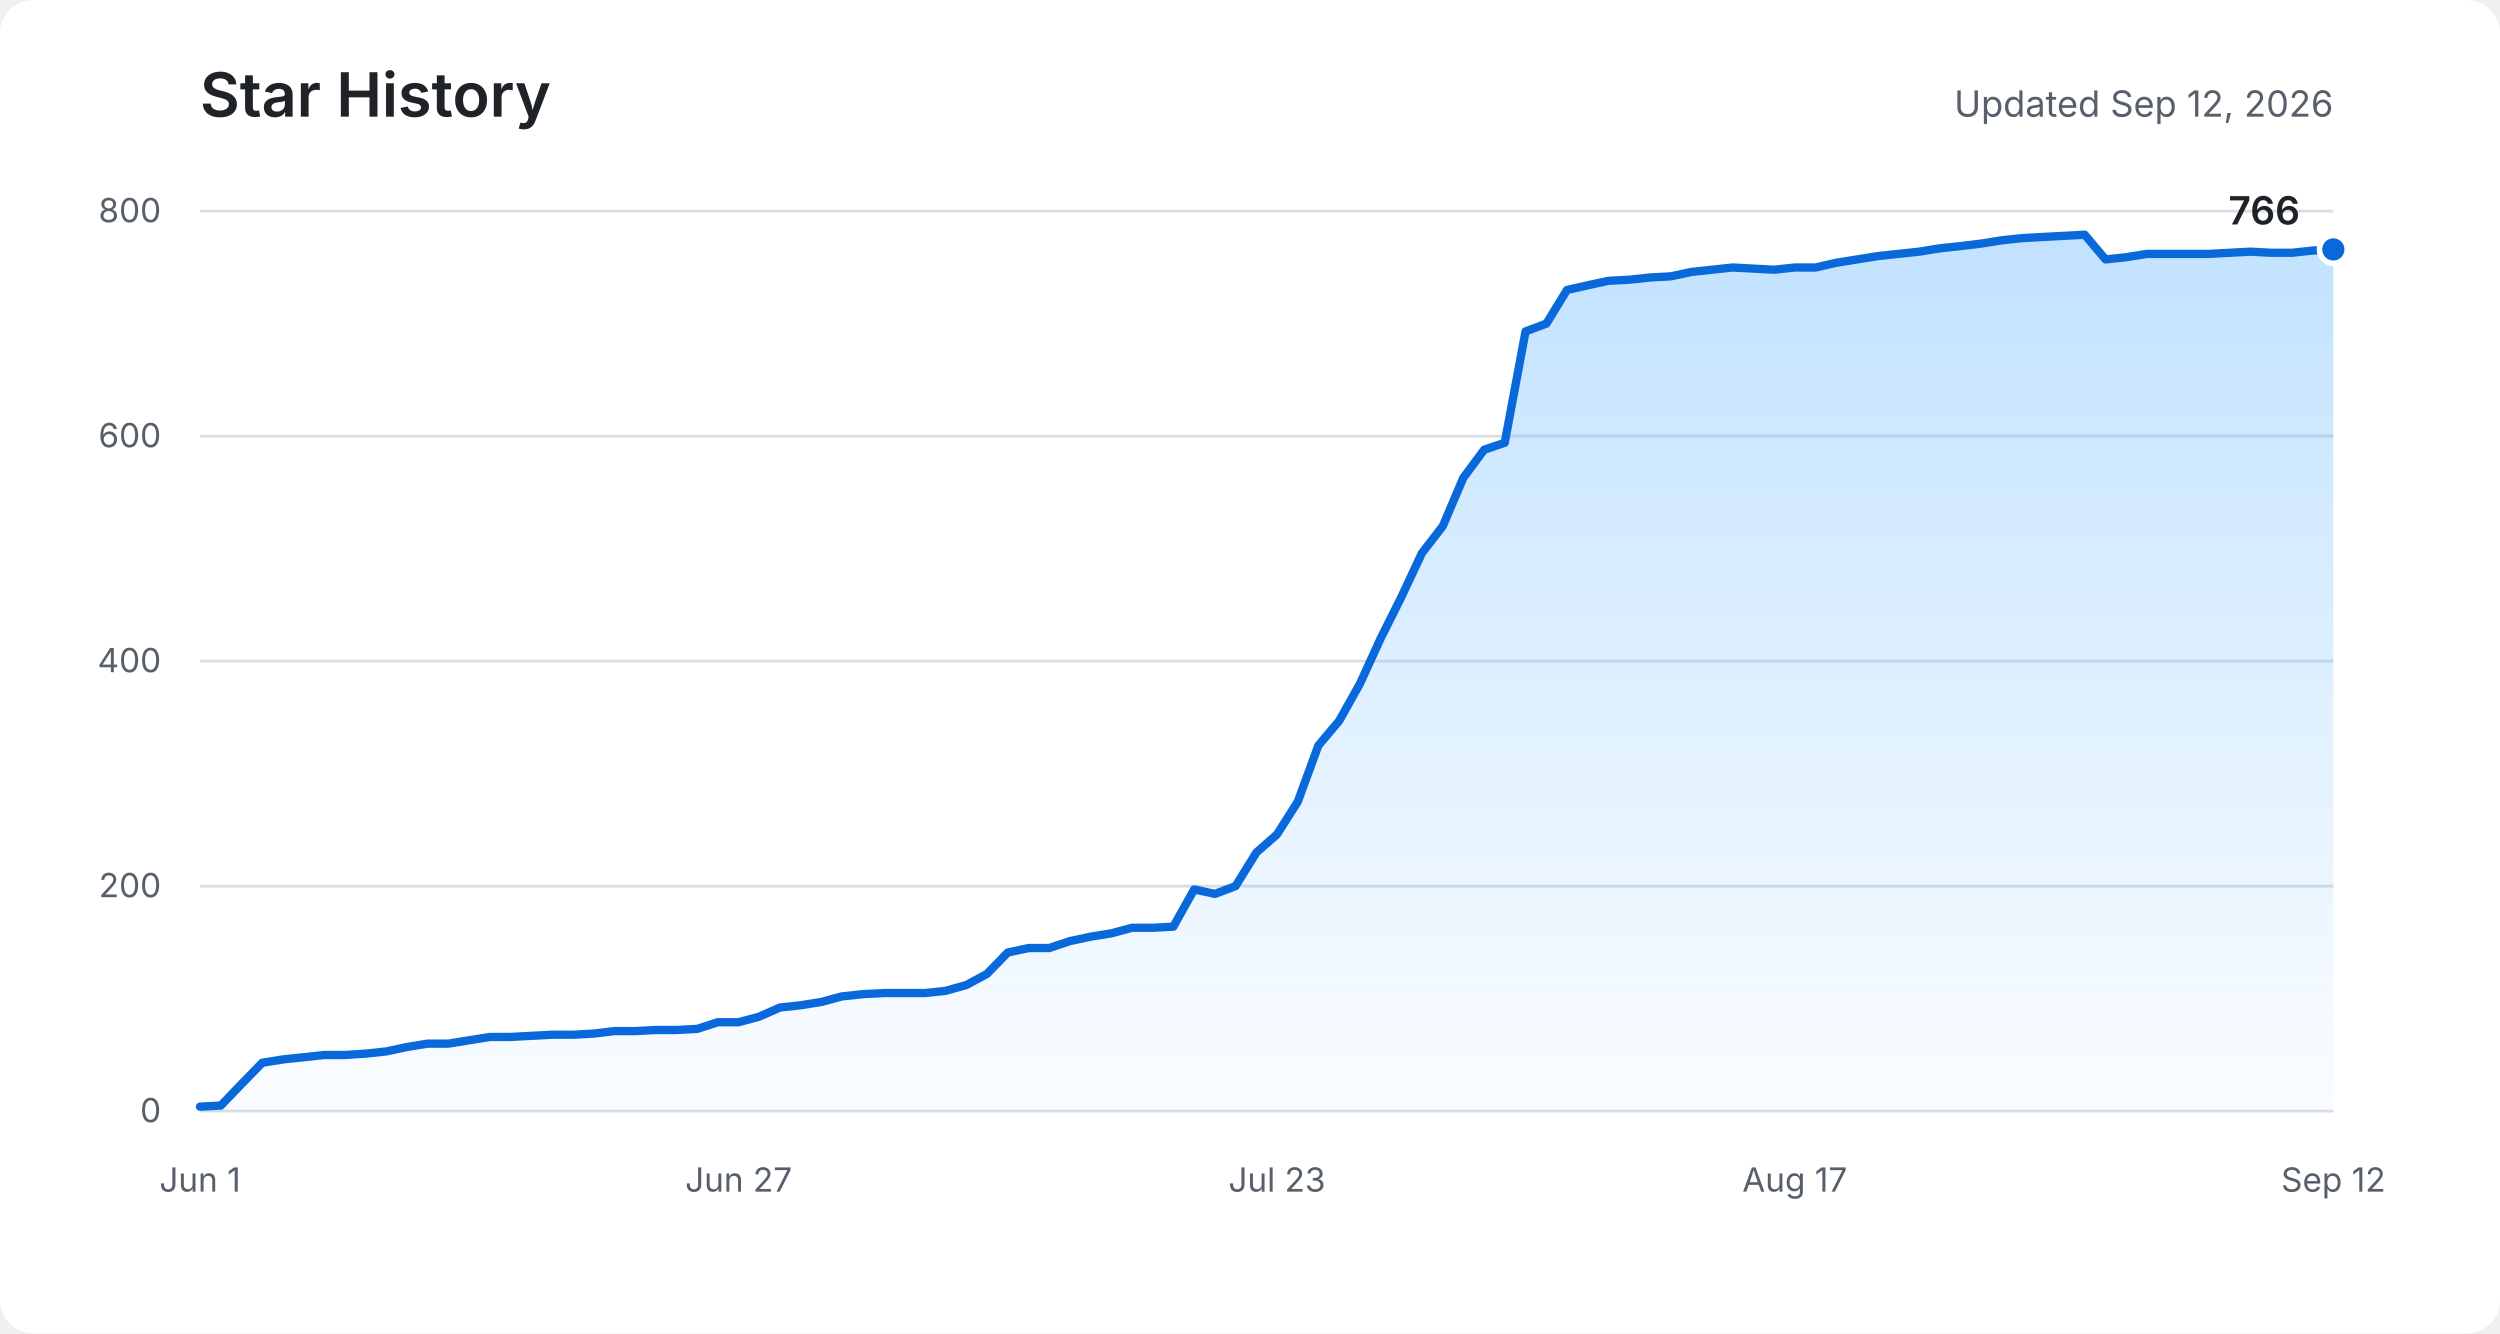
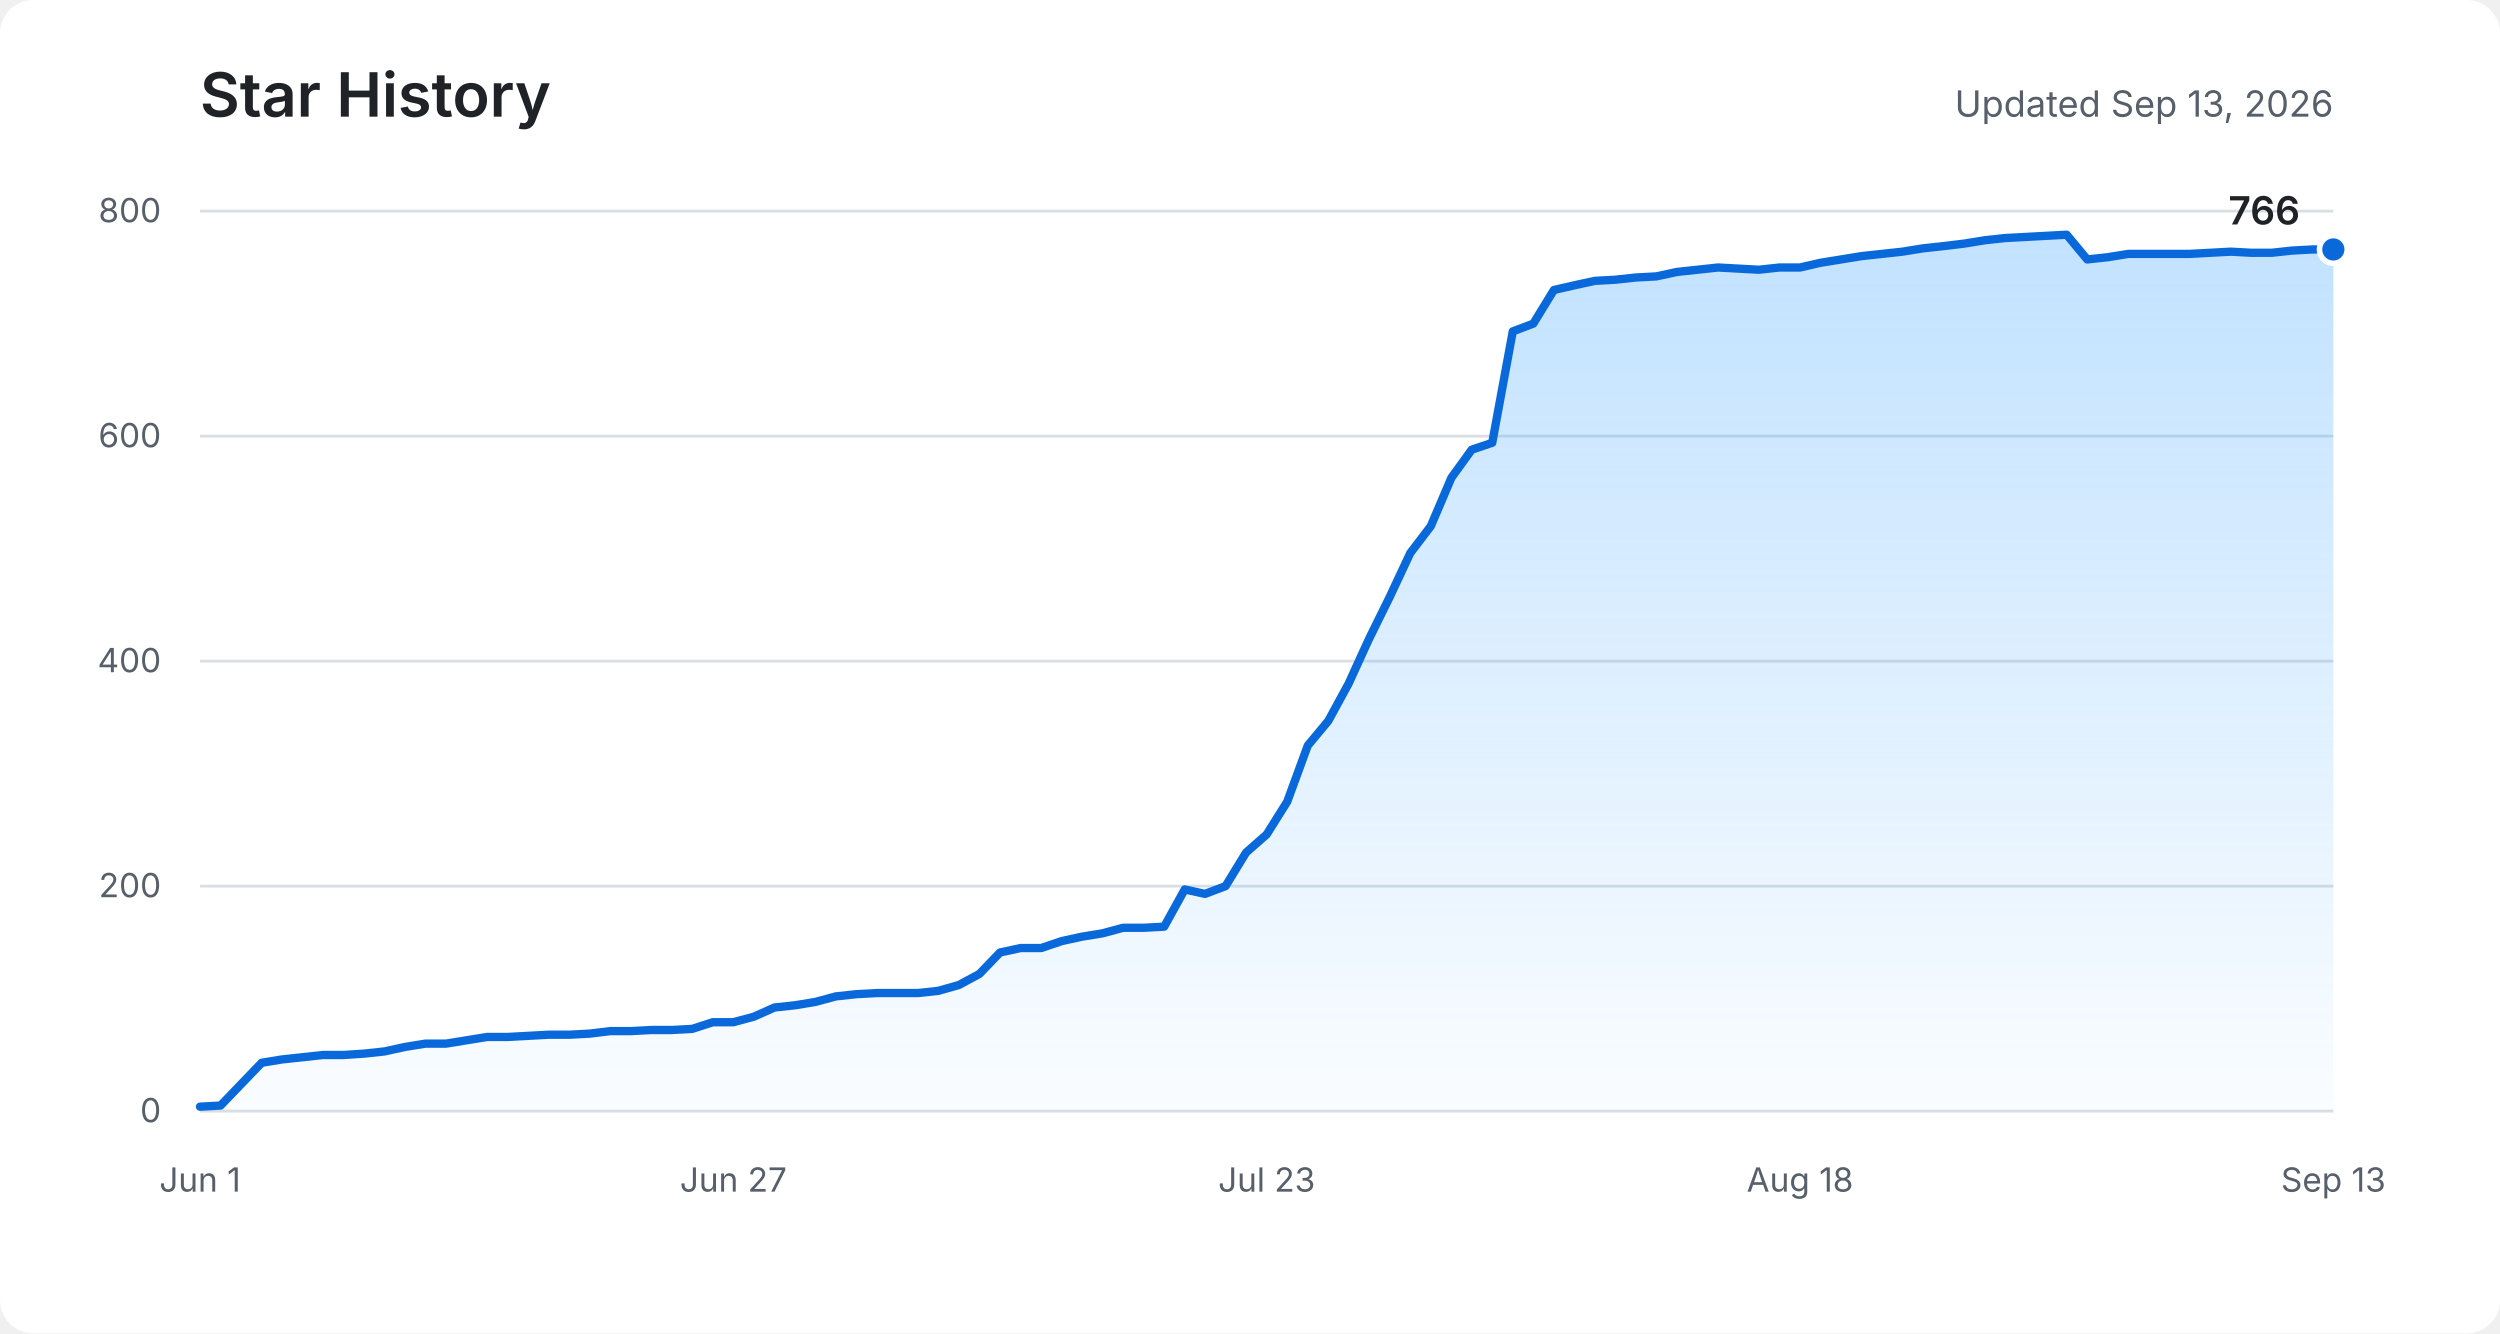
<svg xmlns="http://www.w3.org/2000/svg" role="img" aria-labelledby="title description" viewBox="0 0 900 480">
  <defs>
    <linearGradient id="area" x1="0" y1="0" x2="0" y2="1">
      <stop offset="0%" stop-color="#54aeff" stop-opacity="0.36" />
      <stop offset="100%" stop-color="#54aeff" stop-opacity="0.03" />
    </linearGradient>
  </defs>
  <rect fill="#ffffff" width="900" height="480" rx="12" />
  <text fill="#1f2328" x="72" y="42" font-family="-apple-system, BlinkMacSystemFont, Segoe UI, sans-serif" font-size="22" font-weight="600">Star History</text>
-   <text fill="#57606a" x="840" y="42" text-anchor="end" font-family="-apple-system, BlinkMacSystemFont, Segoe UI, sans-serif" font-size="13">Updated Sep 12, 2026</text>
+   <text fill="#57606a" x="840" y="42" text-anchor="end" font-family="-apple-system, BlinkMacSystemFont, Segoe UI, sans-serif" font-size="13">Updated Sep 13, 2026</text>
  <g fill="none" stroke="#d8dee4" stroke-width="1">
    <path d="M72 400H840" />
    <path d="M72 319H840" />
    <path d="M72 238H840" />
    <path d="M72 157H840" />
    <path d="M72 76H840" />
  </g>
  <g fill="#57606a" font-family="-apple-system, BlinkMacSystemFont, Segoe UI, sans-serif" font-size="12">
    <text x="58" y="404" text-anchor="end">0</text>
    <text x="58" y="323" text-anchor="end">200</text>
    <text x="58" y="242" text-anchor="end">400</text>
    <text x="58" y="161" text-anchor="end">600</text>
    <text x="58" y="80" text-anchor="end">800</text>
    <text x="72" y="429" text-anchor="middle">Jun 1</text>
-     <text x="265.9" y="429" text-anchor="middle">Jun 27</text>
-     <text x="459.7" y="429" text-anchor="middle">Jul 23</text>
-     <text x="646.1" y="429" text-anchor="middle">Aug 17</text>
-     <text x="840" y="429" text-anchor="middle">Sep 12</text>
+     <text x="264" y="429" text-anchor="middle">Jun 27</text>
+     <text x="456" y="429" text-anchor="middle">Jul 23</text>
+     <text x="648" y="429" text-anchor="middle">Aug 18</text>
+     <text x="840" y="429" text-anchor="middle">Sep 13</text>
  </g>
-   <path fill="url(#area)" d="M72,398.4 L79.5,398 L86.9,390.3 L94.4,382.6 L101.8,381.4 L109.3,380.6 L116.7,379.8 L124.2,379.8 L131.7,379.3 L139.1,378.5 L146.6,376.9 L154,375.7 L161.5,375.7 L168.9,374.5 L176.4,373.3 L183.8,373.3 L191.3,372.9 L198.8,372.5 L206.2,372.5 L213.7,372.1 L221.1,371.2 L228.6,371.2 L236,370.8 L243.5,370.8 L251,370.4 L258.4,368 L265.9,368 L273.3,366 L280.8,362.7 L288.2,361.9 L295.7,360.7 L303.1,358.7 L310.6,357.9 L318.1,357.5 L325.5,357.5 L333,357.5 L340.4,356.7 L347.9,354.6 L355.3,350.6 L362.8,342.9 L370.3,341.3 L377.7,341.3 L385.2,338.8 L392.6,337.2 L400.1,336 L407.5,334 L415,334 L422.4,333.6 L429.9,320.2 L437.4,321.8 L444.8,319 L452.3,306.9 L459.7,300.4 L467.2,288.6 L474.6,268.4 L482.1,259.5 L489.6,246.1 L497,229.9 L504.5,214.9 L511.9,199.1 L519.4,189.4 L526.8,172 L534.3,161.9 L541.7,159.4 L549.2,119.3 L556.7,116.5 L564.1,104.4 L571.6,102.7 L579,101.1 L586.5,100.7 L593.9,99.9 L601.4,99.5 L608.9,97.9 L616.3,97.1 L623.8,96.3 L631.2,96.7 L638.7,97.1 L646.1,96.3 L653.6,96.3 L661,94.6 L668.5,93.4 L676,92.2 L683.4,91.4 L690.9,90.6 L698.3,89.4 L705.8,88.6 L713.2,87.7 L720.7,86.5 L728.2,85.7 L735.6,85.3 L743.1,84.9 L750.5,84.5 L758,93.4 L765.4,92.6 L772.9,91.4 L780.3,91.4 L787.8,91.4 L795.3,91.4 L802.7,91 L810.2,90.6 L817.6,91 L825.1,91 L832.5,90.2 L840,89.8 L840,400 L72,400 Z" />
-   <polyline fill="none" stroke="#0969da" stroke-width="3" stroke-linecap="round" stroke-linejoin="round" points="72,398.4 79.5,398 86.9,390.3 94.4,382.6 101.8,381.4 109.3,380.6 116.7,379.8 124.2,379.8 131.7,379.3 139.1,378.5 146.6,376.9 154,375.7 161.5,375.7 168.9,374.5 176.4,373.3 183.8,373.3 191.3,372.9 198.8,372.5 206.2,372.5 213.7,372.1 221.1,371.2 228.6,371.2 236,370.8 243.5,370.8 251,370.4 258.4,368 265.9,368 273.3,366 280.8,362.7 288.2,361.9 295.7,360.7 303.1,358.7 310.6,357.9 318.1,357.5 325.5,357.5 333,357.5 340.4,356.7 347.9,354.6 355.3,350.6 362.8,342.9 370.3,341.3 377.7,341.3 385.2,338.8 392.6,337.2 400.1,336 407.5,334 415,334 422.4,333.6 429.9,320.2 437.4,321.8 444.8,319 452.3,306.9 459.7,300.4 467.2,288.6 474.6,268.4 482.1,259.5 489.6,246.1 497,229.9 504.5,214.9 511.9,199.1 519.4,189.4 526.8,172 534.3,161.9 541.7,159.4 549.2,119.3 556.7,116.5 564.1,104.4 571.6,102.7 579,101.1 586.5,100.7 593.9,99.9 601.4,99.5 608.9,97.9 616.3,97.1 623.8,96.3 631.2,96.7 638.7,97.1 646.1,96.3 653.6,96.3 661,94.6 668.5,93.4 676,92.2 683.4,91.4 690.9,90.6 698.3,89.4 705.8,88.6 713.2,87.7 720.7,86.5 728.2,85.7 735.6,85.3 743.1,84.9 750.5,84.5 758,93.4 765.4,92.6 772.9,91.4 780.3,91.4 787.8,91.4 795.3,91.4 802.7,91 810.2,90.6 817.6,91 825.1,91 832.5,90.2 840,89.8" />
+   <path fill="url(#area)" d="M72,398.4 L79.4,398 L86.8,390.3 L94.2,382.6 L101.5,381.4 L108.9,380.6 L116.3,379.8 L123.7,379.8 L131.1,379.3 L138.5,378.5 L145.8,376.9 L153.2,375.7 L160.6,375.7 L168,374.5 L175.4,373.3 L182.8,373.3 L190.2,372.9 L197.5,372.5 L204.9,372.5 L212.3,372.1 L219.7,371.2 L227.1,371.2 L234.5,370.8 L241.8,370.8 L249.2,370.4 L256.6,368 L264,368 L271.4,366 L278.8,362.7 L286.2,361.9 L293.5,360.7 L300.9,358.7 L308.3,357.9 L315.7,357.5 L323.1,357.5 L330.5,357.5 L337.8,356.7 L345.2,354.6 L352.6,350.6 L360,342.9 L367.4,341.3 L374.8,341.3 L382.2,338.8 L389.5,337.2 L396.9,336 L404.3,334 L411.7,334 L419.1,333.6 L426.5,320.2 L433.8,321.8 L441.2,319 L448.6,306.9 L456,300.4 L463.4,288.6 L470.8,268.4 L478.2,259.5 L485.5,246.1 L492.9,229.9 L500.3,214.9 L507.7,199.1 L515.1,189.4 L522.5,172 L529.8,161.9 L537.2,159.4 L544.6,119.3 L552,116.5 L559.4,104.4 L566.8,102.7 L574.2,101.1 L581.5,100.7 L588.9,99.9 L596.3,99.5 L603.7,97.9 L611.1,97.1 L618.5,96.3 L625.8,96.7 L633.2,97.1 L640.6,96.3 L648,96.3 L655.4,94.6 L662.8,93.4 L670.2,92.2 L677.5,91.4 L684.9,90.6 L692.3,89.4 L699.7,88.6 L707.1,87.7 L714.5,86.5 L721.8,85.7 L729.2,85.3 L736.6,84.9 L744,84.5 L751.4,93.4 L758.8,92.6 L766.2,91.4 L773.5,91.4 L780.9,91.4 L788.3,91.4 L795.7,91 L803.1,90.6 L810.5,91 L817.8,91 L825.2,90.2 L832.6,89.8 L840,89.8 L840,400 L72,400 Z" />
+   <polyline fill="none" stroke="#0969da" stroke-width="3" stroke-linecap="round" stroke-linejoin="round" points="72,398.4 79.4,398 86.8,390.3 94.2,382.6 101.5,381.4 108.9,380.6 116.3,379.8 123.7,379.8 131.1,379.3 138.5,378.5 145.8,376.9 153.2,375.7 160.6,375.7 168,374.5 175.4,373.3 182.8,373.3 190.2,372.9 197.5,372.5 204.9,372.5 212.3,372.1 219.7,371.2 227.1,371.2 234.5,370.8 241.8,370.8 249.2,370.4 256.6,368 264,368 271.4,366 278.8,362.7 286.2,361.9 293.5,360.7 300.9,358.7 308.3,357.9 315.7,357.5 323.1,357.5 330.5,357.5 337.8,356.7 345.2,354.6 352.6,350.6 360,342.9 367.4,341.3 374.8,341.3 382.2,338.8 389.5,337.2 396.9,336 404.3,334 411.7,334 419.1,333.6 426.5,320.2 433.8,321.8 441.2,319 448.6,306.9 456,300.4 463.4,288.6 470.8,268.4 478.2,259.5 485.5,246.1 492.9,229.9 500.3,214.9 507.7,199.1 515.1,189.4 522.5,172 529.8,161.9 537.2,159.4 544.6,119.3 552,116.5 559.4,104.4 566.8,102.7 574.2,101.1 581.5,100.7 588.9,99.9 596.3,99.5 603.7,97.9 611.1,97.1 618.5,96.3 625.8,96.7 633.2,97.1 640.6,96.3 648,96.3 655.4,94.6 662.8,93.4 670.2,92.2 677.5,91.4 684.9,90.6 692.3,89.4 699.7,88.6 707.1,87.7 714.5,86.5 721.8,85.7 729.2,85.3 736.6,84.9 744,84.5 751.4,93.4 758.8,92.6 766.2,91.4 773.5,91.4 780.9,91.4 788.3,91.4 795.7,91 803.1,90.6 810.5,91 817.8,91 825.2,90.2 832.6,89.8 840,89.8" />
  <circle fill="#0969da" stroke="#ffffff" cx="840" cy="89.8" r="5" stroke-width="2" />
  <text fill="#1f2328" x="828" y="80.8" text-anchor="end" font-family="-apple-system, BlinkMacSystemFont, Segoe UI, sans-serif" font-size="14" font-weight="600">766</text>
</svg>
